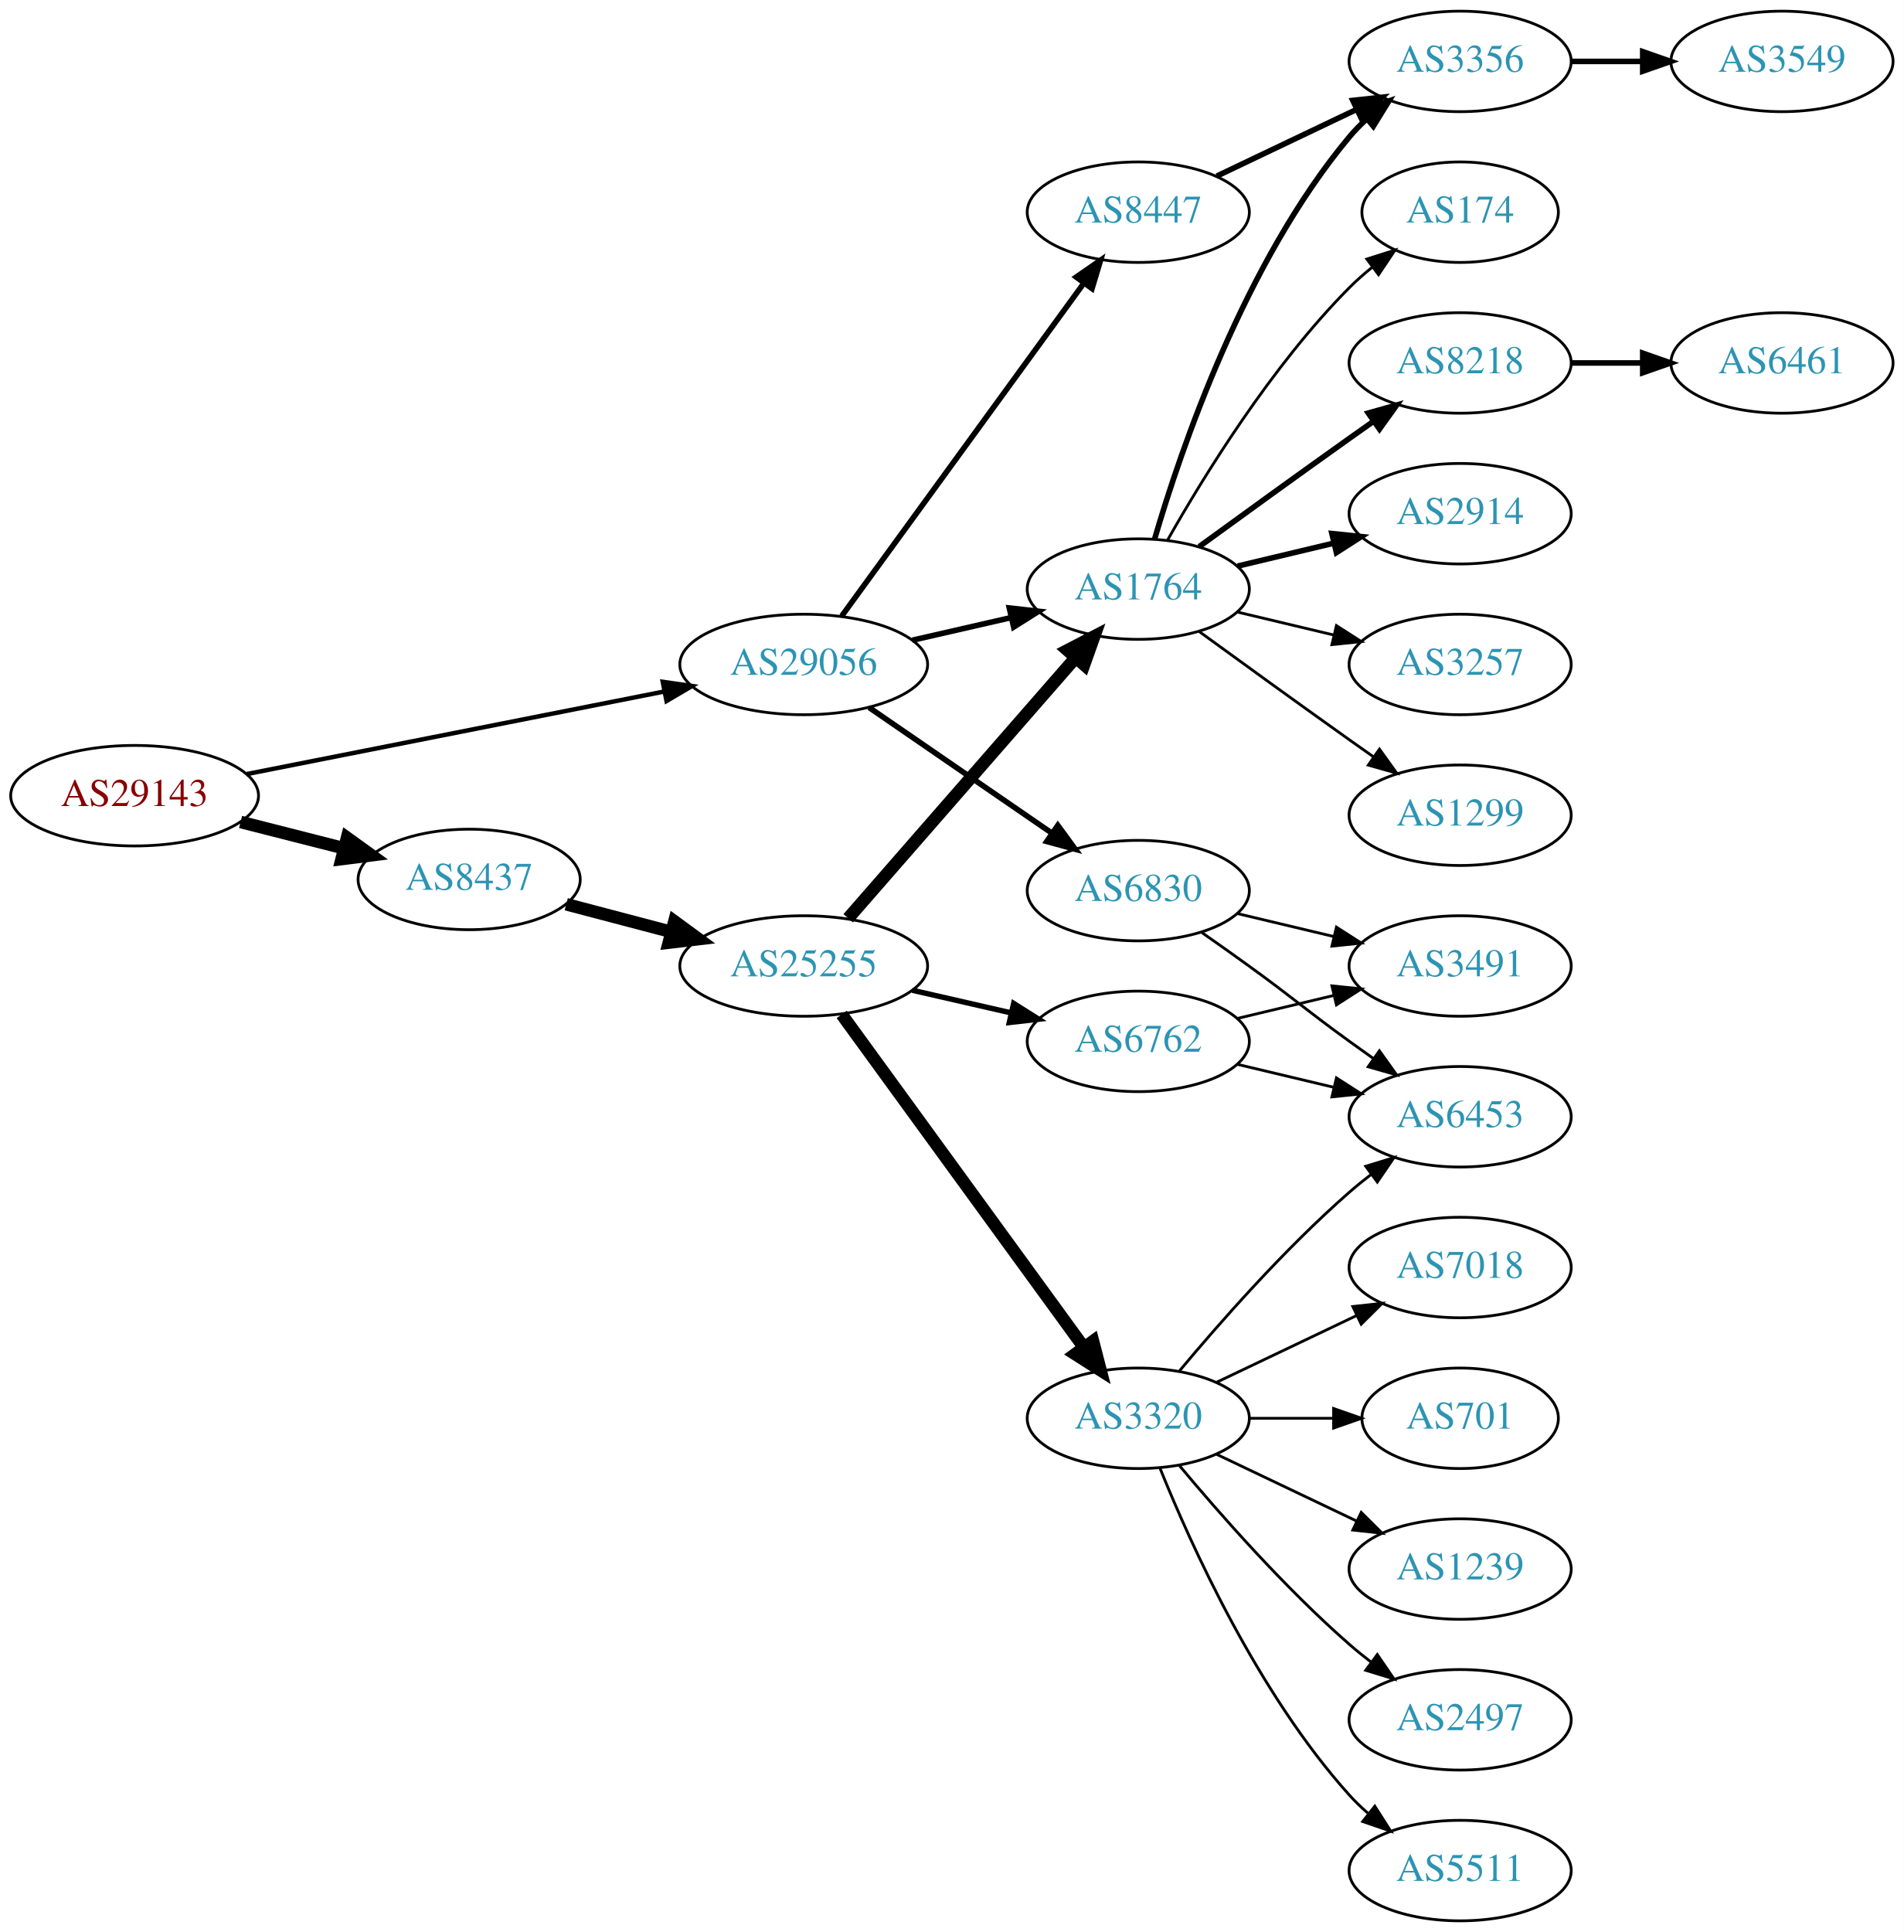
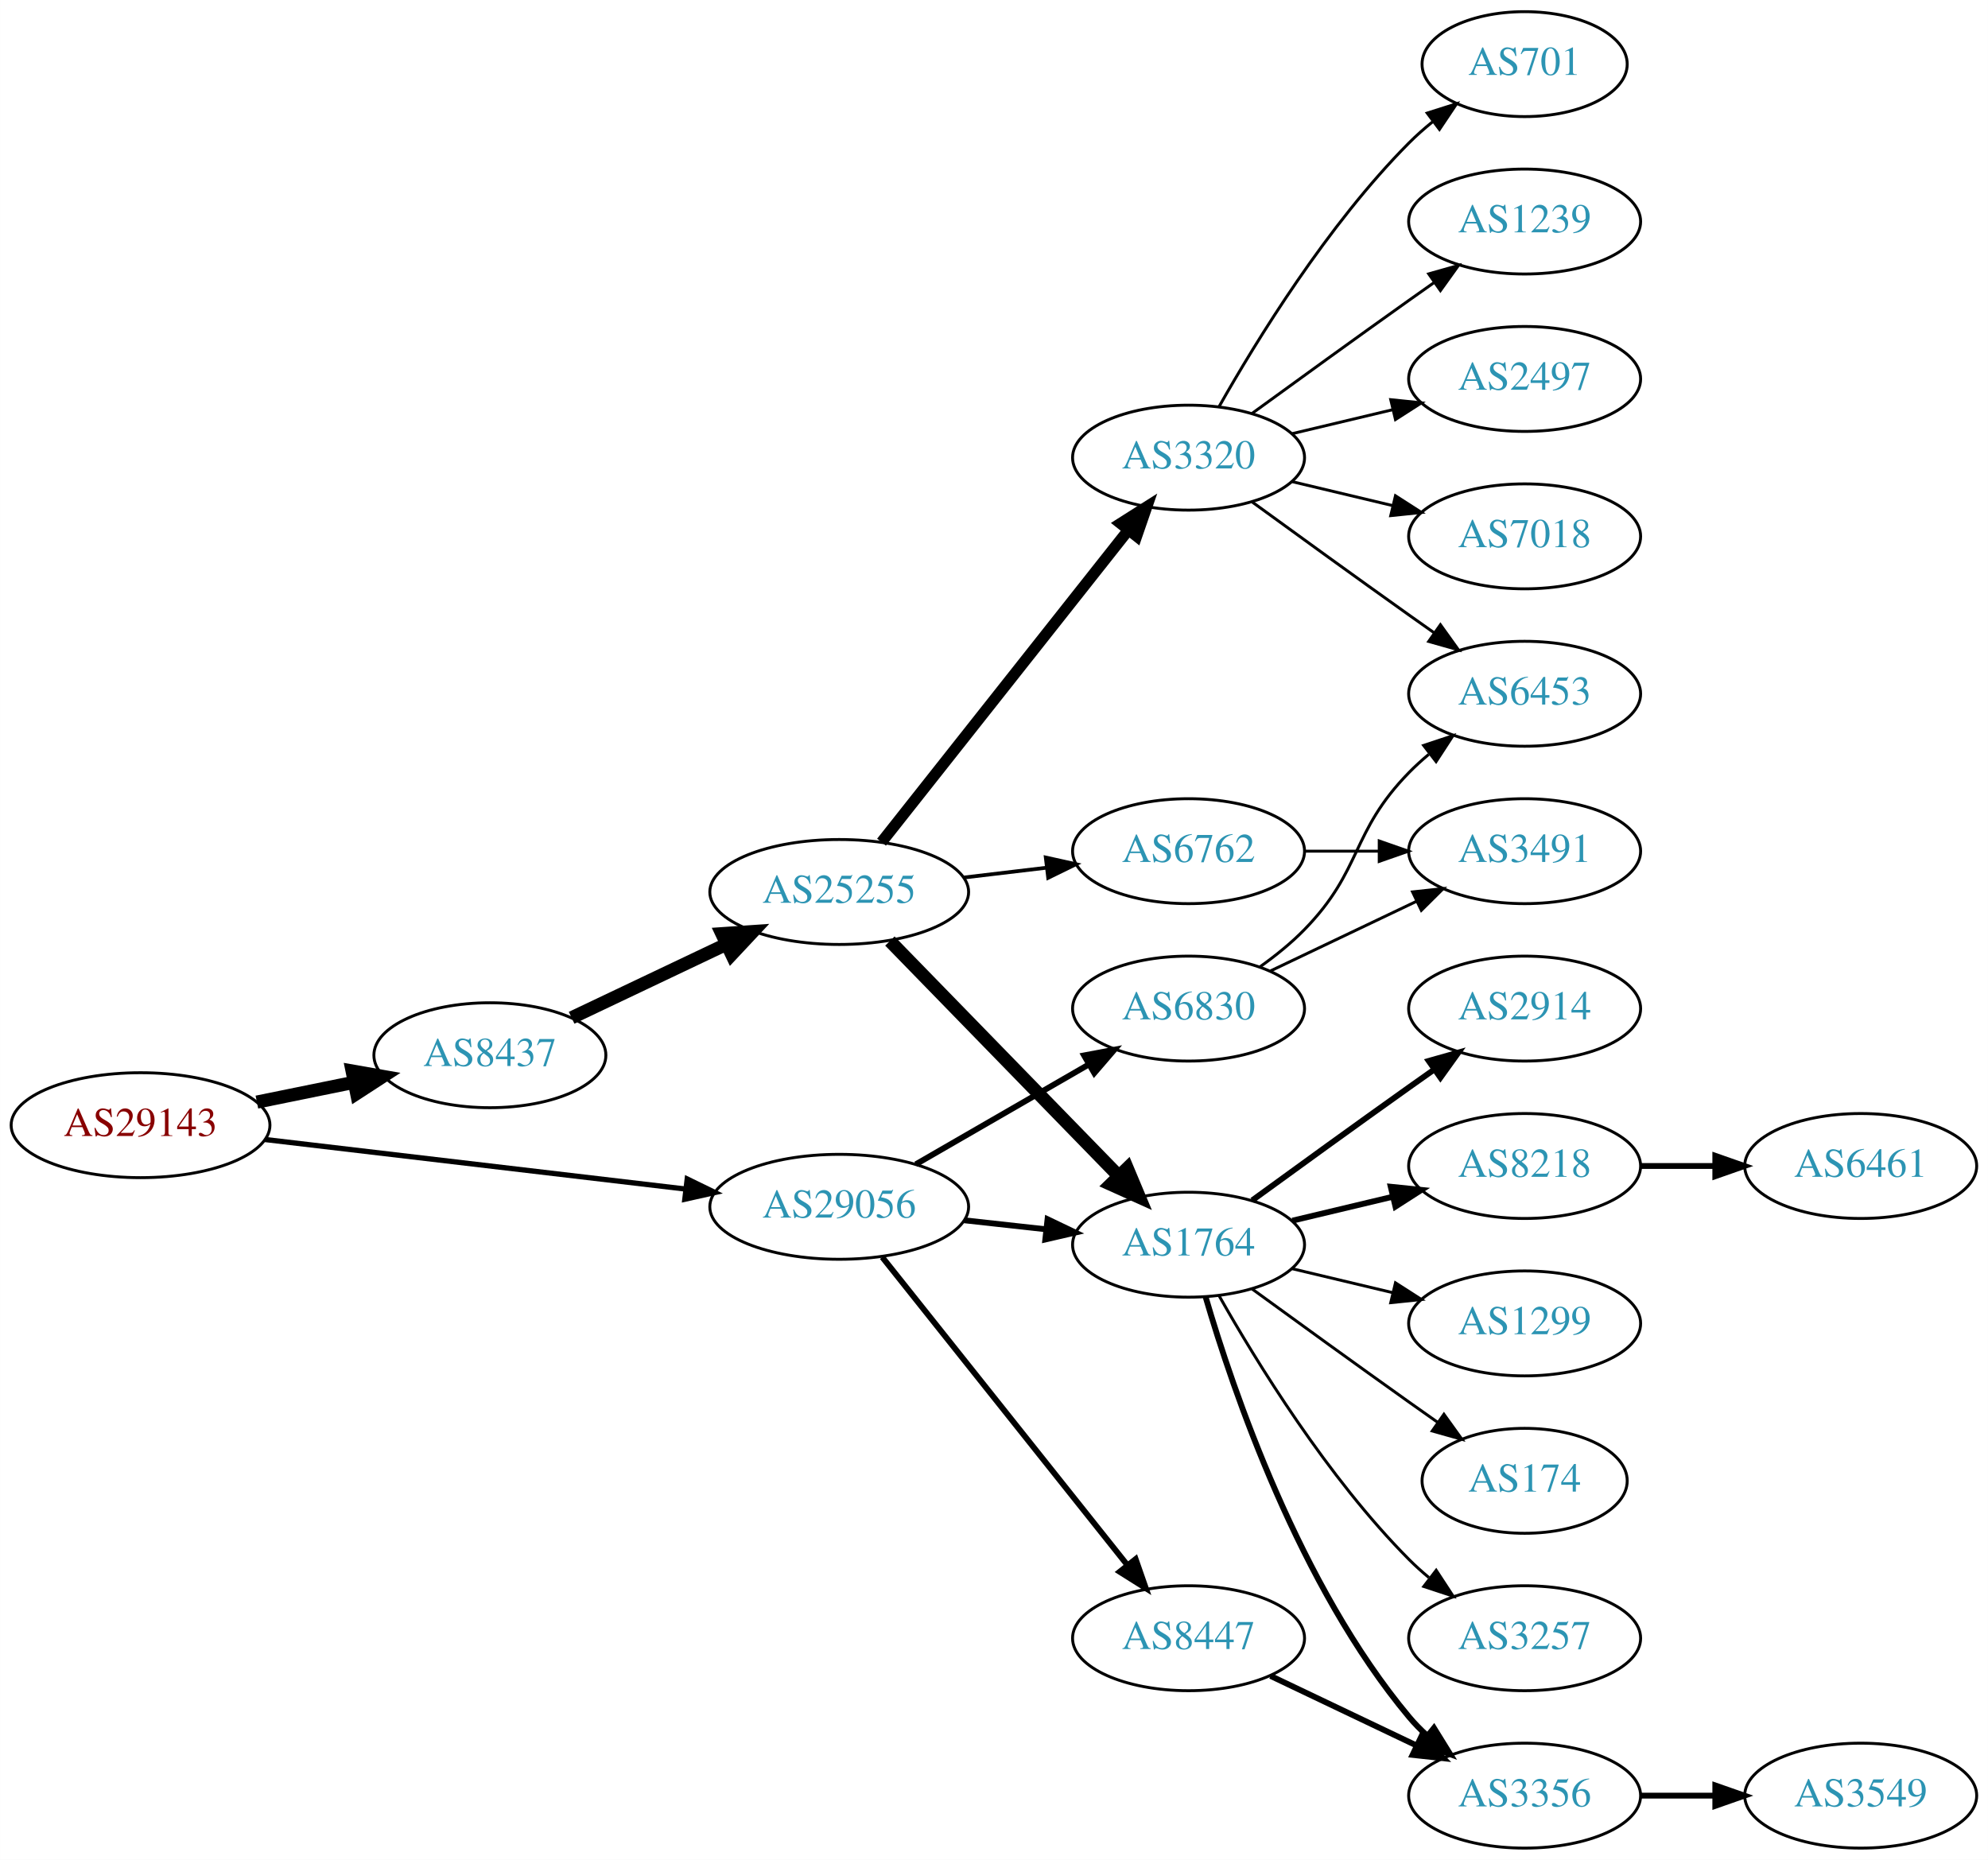
- <svg xmlns="http://www.w3.org/2000/svg" xmlns:xlink="http://www.w3.org/1999/xlink" width="682pt" height="692pt" viewBox="0.00 0.00 681.96 692.00">
-   <g id="graph0" class="graph" transform="scale(1 1) rotate(0) translate(4 688)">
-     <polygon fill="white" stroke="none" points="-4,4 -4,-688 677.956,-688 677.956,4 -4,4" />
+ <svg xmlns="http://www.w3.org/2000/svg" xmlns:xlink="http://www.w3.org/1999/xlink" width="682pt" height="638pt" viewBox="0.00 0.00 681.96 638.00">
+   <g id="graph0" class="graph" transform="scale(1 1) rotate(0) translate(4 634)">
+     <polygon fill="white" stroke="none" points="-4,4 -4,-634 677.956,-634 677.956,4 -4,4" />
    <g id="node1" class="node">
      <g id="a_node1">
        <a xlink:href="/asn/29143" xlink:title="AS29143 ~ Magistrat Graz [AT]">
-           <ellipse fill="#ffffff" stroke="black" cx="44.196" cy="-403" rx="44.393" ry="18" />
-           <text text-anchor="middle" x="44.196" y="-399.3" font-family="Times,serif" font-size="14.00" fill="#880000">AS29143</text>
+           <ellipse fill="#ffffff" stroke="black" cx="44.196" cy="-248" rx="44.393" ry="18" />
+           <text text-anchor="middle" x="44.196" y="-244.3" font-family="Times,serif" font-size="14.00" fill="#880000">AS29143</text>
        </a>
      </g>
    </g>
    <g id="node2" class="node">
      <g id="a_node2">
        <a xlink:href="/asn/8437" xlink:title="AS8437 ~ Hutchison Drei Austria GmbH [AT]">
-           <ellipse fill="#ffffff" stroke="black" cx="164.039" cy="-373" rx="39.794" ry="18" />
-           <text text-anchor="middle" x="164.039" y="-369.3" font-family="Times,serif" font-size="14.00" fill="#2c94b3">AS8437</text>
+           <ellipse fill="#ffffff" stroke="black" cx="164.039" cy="-272" rx="39.794" ry="18" />
+           <text text-anchor="middle" x="164.039" y="-268.3" font-family="Times,serif" font-size="14.00" fill="#2c94b3">AS8437</text>
        </a>
      </g>
    </g>
    <g id="edge1" class="edge">
-       <path fill="none" stroke="black" stroke-width="4.5" d="M82.159,-393.59C93.866,-390.61 106.922,-387.286 119.07,-384.193" />
-       <polygon fill="black" stroke="black" stroke-width="4.5" points="120.292,-387.945 129.012,-381.662 118.349,-380.314 120.292,-387.945" />
+       <path fill="none" stroke="black" stroke-width="4.5" d="M84.109,-255.925C94.785,-258.099 106.456,-260.476 117.47,-262.719" />
+       <polygon fill="black" stroke="black" stroke-width="4.5" points="116.768,-266.595 127.352,-264.732 118.339,-258.878 116.768,-266.595" />
    </g>
    <g id="node3" class="node">
      <g id="a_node3">
        <a xlink:href="/asn/29056" xlink:title="AS29056 ~ Citycom Telekommunikation GmbH [AT]">
-           <ellipse fill="#ffffff" stroke="black" cx="283.881" cy="-450" rx="44.393" ry="18" />
-           <text text-anchor="middle" x="283.881" y="-446.3" font-family="Times,serif" font-size="14.00" fill="#2c94b3">AS29056</text>
+           <ellipse fill="#ffffff" stroke="black" cx="283.881" cy="-220" rx="44.393" ry="18" />
+           <text text-anchor="middle" x="283.881" y="-216.3" font-family="Times,serif" font-size="14.00" fill="#2c94b3">AS29056</text>
        </a>
      </g>
    </g>
    <g id="edge2" class="edge">
-       <path fill="none" stroke="black" stroke-width="1.588" d="M84.179,-410.708C125.11,-418.802 189.565,-431.548 233.903,-440.315" />
-       <polygon fill="black" stroke="black" stroke-width="1.588" points="233.388,-443.781 243.877,-442.287 234.746,-436.914 233.388,-443.781" />
+       <path fill="none" stroke="black" stroke-width="1.8" d="M86.87,-243.091C127.052,-238.357 187.969,-231.181 231.215,-226.086" />
+       <polygon fill="black" stroke="black" stroke-width="1.8" points="231.734,-229.55 241.255,-224.904 230.915,-222.598 231.734,-229.55" />
    </g>
    <g id="node4" class="node">
      <g id="a_node4">
        <a xlink:href="/asn/25255" xlink:title="AS25255 ~ ==&gt; TELE2 AUSTRIA &lt;== [AT]">
-           <ellipse fill="#ffffff" stroke="black" cx="283.881" cy="-342" rx="44.393" ry="18" />
-           <text text-anchor="middle" x="283.881" y="-338.3" font-family="Times,serif" font-size="14.00" fill="#2c94b3">AS25255</text>
+           <ellipse fill="#ffffff" stroke="black" cx="283.881" cy="-328" rx="44.393" ry="18" />
+           <text text-anchor="middle" x="283.881" y="-324.3" font-family="Times,serif" font-size="14.00" fill="#2c94b3">AS25255</text>
        </a>
      </g>
    </g>
    <g id="edge3" class="edge">
-       <path fill="none" stroke="black" stroke-width="4.5" d="M198.808,-364.117C210.507,-361.039 223.835,-357.533 236.376,-354.234" />
-       <polygon fill="black" stroke="black" stroke-width="4.5" points="237.55,-357.996 246.22,-351.644 235.547,-350.38 237.55,-357.996" />
-     </g>
-     <g id="node5" class="node">
-       <g id="a_node5">
+       <path fill="none" stroke="black" stroke-width="4.5" d="M192.074,-284.848C207.784,-292.313 227.821,-301.835 245.074,-310.034" />
+       <polygon fill="black" stroke="black" stroke-width="4.5" points="243.606,-313.695 254.328,-314.431 246.986,-306.583 243.606,-313.695" />
+     </g>
+     <g id="node6" class="node">
+       <g id="a_node6">
        <a xlink:href="/asn/1764" xlink:title="AS1764 ~ NEXTLAYER-AS [AT]">
-           <ellipse fill="#ffffff" stroke="black" cx="403.724" cy="-477" rx="39.794" ry="18" />
-           <text text-anchor="middle" x="403.724" y="-473.3" font-family="Times,serif" font-size="14.00" fill="#2c94b3">AS1764</text>
-         </a>
-       </g>
-     </g>
-     <g id="edge23" class="edge">
-       <path fill="none" stroke="black" stroke-width="2" d="M322.816,-458.692C334.057,-461.267 346.469,-464.111 358.092,-466.774" />
-       <polygon fill="black" stroke="black" stroke-width="2" points="357.525,-470.235 368.054,-469.057 359.088,-463.412 357.525,-470.235" />
+           <ellipse fill="#ffffff" stroke="black" cx="403.724" cy="-207" rx="39.794" ry="18" />
+           <text text-anchor="middle" x="403.724" y="-203.3" font-family="Times,serif" font-size="14.00" fill="#2c94b3">AS1764</text>
+         </a>
+       </g>
+     </g>
+     <g id="edge22" class="edge">
+       <path fill="none" stroke="black" stroke-width="2" d="M326.76,-215.38C335.796,-214.383 345.418,-213.322 354.669,-212.301" />
+       <polygon fill="black" stroke="black" stroke-width="2" points="355.35,-215.747 364.906,-211.172 354.582,-208.79 355.35,-215.747" />
+     </g>
+     <g id="node22" class="node">
+       <g id="a_node22">
+         <a xlink:href="/asn/8447" xlink:title="AS8447 ~ A1 Telekom Austria AG [AT]">
+           <ellipse fill="#ffffff" stroke="black" cx="403.724" cy="-72" rx="39.794" ry="18" />
+           <text text-anchor="middle" x="403.724" y="-68.3" font-family="Times,serif" font-size="14.00" fill="#2c94b3">AS8447</text>
+         </a>
+       </g>
+     </g>
+     <g id="edge21" class="edge">
+       <path fill="none" stroke="black" stroke-width="2" d="M298.63,-202.733C319.386,-176.666 358.831,-127.126 382.755,-97.079" />
+       <polygon fill="black" stroke="black" stroke-width="2" points="385.572,-99.16 389.063,-89.157 380.096,-94.8 385.572,-99.16" />
    </g>
    <g id="node23" class="node">
      <g id="a_node23">
        <a xlink:href="/asn/6830" xlink:title="AS6830 ~ LibertyGlobal [AT]">
-           <ellipse fill="#ffffff" stroke="black" cx="403.724" cy="-369" rx="39.794" ry="18" />
-           <text text-anchor="middle" x="403.724" y="-365.3" font-family="Times,serif" font-size="14.00" fill="#2c94b3">AS6830</text>
-         </a>
-       </g>
-     </g>
-     <g id="edge24" class="edge">
-       <path fill="none" stroke="black" stroke-width="2" d="M307.324,-434.574C325.905,-421.802 352.466,-403.545 372.846,-389.537" />
-       <polygon fill="black" stroke="black" stroke-width="2" points="374.902,-392.371 381.16,-383.822 370.936,-386.602 374.902,-392.371" />
-     </g>
-     <g id="node24" class="node">
-       <g id="a_node24">
-         <a xlink:href="/asn/8447" xlink:title="AS8447 ~ A1 Telekom Austria AG [AT]">
-           <ellipse fill="#ffffff" stroke="black" cx="403.724" cy="-612" rx="39.794" ry="18" />
-           <text text-anchor="middle" x="403.724" y="-608.3" font-family="Times,serif" font-size="14.00" fill="#2c94b3">AS8447</text>
-         </a>
-       </g>
-     </g>
-     <g id="edge25" class="edge">
-       <path fill="none" stroke="black" stroke-width="2" d="M297.492,-467.337C318.313,-495.96 359.975,-553.233 384.164,-586.486" />
-       <polygon fill="black" stroke="black" stroke-width="2" points="381.49,-588.76 390.203,-594.788 387.151,-584.642 381.49,-588.76" />
+           <ellipse fill="#ffffff" stroke="black" cx="403.724" cy="-288" rx="39.794" ry="18" />
+           <text text-anchor="middle" x="403.724" y="-284.3" font-family="Times,serif" font-size="14.00" fill="#2c94b3">AS6830</text>
+         </a>
+       </g>
+     </g>
+     <g id="edge23" class="edge">
+       <path fill="none" stroke="black" stroke-width="2" d="M310.161,-234.588C327.481,-244.582 350.632,-257.941 369.448,-268.799" />
+       <polygon fill="black" stroke="black" stroke-width="2" points="367.881,-271.935 378.292,-273.902 371.38,-265.872 367.881,-271.935" />
+     </g>
+     <g id="node5" class="node">
+       <g id="a_node5">
+         <a xlink:href="/asn/6762" xlink:title="AS6762 ~ TELECOM ITALIA SPARKLE S.p.A. [IT]">
+           <ellipse fill="#ffffff" stroke="black" cx="403.724" cy="-342" rx="39.794" ry="18" />
+           <text text-anchor="middle" x="403.724" y="-338.3" font-family="Times,serif" font-size="14.00" fill="#2c94b3">AS6762</text>
+         </a>
+       </g>
    </g>
    <g id="edge4" class="edge">
-       <path fill="none" stroke="black" stroke-width="4.5" d="M299.806,-359.098C320.349,-382.631 357.468,-425.155 381.064,-452.187" />
-       <polygon fill="black" stroke="black" stroke-width="4.5" points="378.378,-455.097 387.92,-460.041 384.31,-449.918 378.378,-455.097" />
-     </g>
-     <g id="node6" class="node">
-       <g id="a_node6">
-         <a xlink:href="/asn/3320" xlink:title="AS3320 ~ DTAG [DE]">
-           <ellipse fill="#ffffff" stroke="black" cx="403.724" cy="-180" rx="39.794" ry="18" />
-           <text text-anchor="middle" x="403.724" y="-176.3" font-family="Times,serif" font-size="14.00" fill="#2c94b3">AS3320</text>
-         </a>
-       </g>
+       <path fill="none" stroke="black" stroke-width="1.286" d="M326.428,-332.936C335.674,-334.034 345.547,-335.207 355.018,-336.332" />
+       <polygon fill="black" stroke="black" stroke-width="1.286" points="354.746,-339.825 365.09,-337.529 355.572,-332.874 354.746,-339.825" />
    </g>
    <g id="edge5" class="edge">
-       <path fill="none" stroke="black" stroke-width="4.5" d="M297.492,-324.663C318.313,-296.04 359.975,-238.767 384.164,-205.514" />
-       <polygon fill="black" stroke="black" stroke-width="4.5" points="387.505,-207.615 390.203,-197.212 381.136,-202.983 387.505,-207.615" />
+       <path fill="none" stroke="black" stroke-width="4.5" d="M301.267,-311.175C321.696,-290.198 356.734,-254.222 379.814,-230.523" />
+       <polygon fill="black" stroke="black" stroke-width="4.5" points="382.698,-233.206 386.854,-223.295 377.056,-227.712 382.698,-233.206" />
    </g>
    <g id="node7" class="node">
      <g id="a_node7">
-         <a xlink:href="/asn/6762" xlink:title="AS6762 ~ TELECOM ITALIA SPARKLE S.p.A. [IT]">
-           <ellipse fill="#ffffff" stroke="black" cx="403.724" cy="-315" rx="39.794" ry="18" />
-           <text text-anchor="middle" x="403.724" y="-311.3" font-family="Times,serif" font-size="14.00" fill="#2c94b3">AS6762</text>
+         <a xlink:href="/asn/3320" xlink:title="AS3320 ~ DTAG [DE]">
+           <ellipse fill="#ffffff" stroke="black" cx="403.724" cy="-477" rx="39.794" ry="18" />
+           <text text-anchor="middle" x="403.724" y="-473.3" font-family="Times,serif" font-size="14.00" fill="#2c94b3">AS3320</text>
        </a>
      </g>
    </g>
    <g id="edge6" class="edge">
-       <path fill="none" stroke="black" stroke-width="1.929" d="M322.816,-333.308C334.057,-330.733 346.469,-327.889 358.092,-325.226" />
-       <polygon fill="black" stroke="black" stroke-width="1.929" points="359.088,-328.588 368.054,-322.943 357.525,-321.765 359.088,-328.588" />
+       <path fill="none" stroke="black" stroke-width="3.857" d="M298.399,-345.092C319.177,-371.364 359.068,-421.802 383.05,-452.125" />
+       <polygon fill="black" stroke="black" stroke-width="3.857" points="380.415,-454.435 389.363,-460.107 385.905,-450.093 380.415,-454.435" />
    </g>
    <g id="node8" class="node">
      <g id="a_node8">
-         <a xlink:href="/asn/3356" xlink:title="AS3356 ~ Level 3 Parent, LLC [US]">
-           <ellipse fill="#ffffff" stroke="black" cx="519.017" cy="-666" rx="39.794" ry="18" />
-           <text text-anchor="middle" x="519.017" y="-662.3" font-family="Times,serif" font-size="14.00" fill="#2c94b3">AS3356</text>
-         </a>
-       </g>
-     </g>
-     <g id="edge7" class="edge">
-       <path fill="none" stroke="black" stroke-width="2" d="M409.598,-495.002C418.912,-526.844 441.728,-593.981 479.37,-639 481.241,-641.237 483.339,-643.374 485.565,-645.396" />
-       <polygon fill="black" stroke="black" stroke-width="2" points="483.509,-648.234 493.484,-651.804 487.912,-642.793 483.509,-648.234" />
-     </g>
-     <g id="node9" class="node">
-       <g id="a_node9">
-         <a xlink:href="/asn/3257" xlink:title="AS3257 ~ GTT [DE]">
-           <ellipse fill="#ffffff" stroke="black" cx="519.017" cy="-450" rx="39.794" ry="18" />
-           <text text-anchor="middle" x="519.017" y="-446.3" font-family="Times,serif" font-size="14.00" fill="#2c94b3">AS3257</text>
-         </a>
-       </g>
-     </g>
-     <g id="edge8" class="edge">
-       <path fill="none" stroke="black" d="M439.331,-468.752C450.202,-466.162 462.357,-463.265 473.799,-460.538" />
-       <polygon fill="black" stroke="black" points="474.705,-463.92 483.621,-458.197 473.082,-457.111 474.705,-463.92" />
-     </g>
-     <g id="node10" class="node">
-       <g id="a_node10">
-         <a xlink:href="/asn/1299" xlink:title="AS1299 ~ Telia Carrier [EU]">
-           <ellipse fill="#ffffff" stroke="black" cx="519.017" cy="-396" rx="39.794" ry="18" />
-           <text text-anchor="middle" x="519.017" y="-392.3" font-family="Times,serif" font-size="14.00" fill="#2c94b3">AS1299</text>
-         </a>
-       </g>
-     </g>
-     <g id="edge9" class="edge">
-       <path fill="none" stroke="black" d="M425.572,-461.778C440.506,-450.909 461.12,-435.975 479.37,-423 482.191,-420.995 485.134,-418.915 488.082,-416.841" />
-       <polygon fill="black" stroke="black" points="490.128,-419.681 496.306,-411.074 486.109,-413.95 490.128,-419.681" />
-     </g>
-     <g id="node11" class="node">
-       <g id="a_node11">
-         <a xlink:href="/asn/174" xlink:title="AS174 ~ Cogent Communications [US]">
-           <ellipse fill="#ffffff" stroke="black" cx="519.017" cy="-612" rx="35.194" ry="18" />
-           <text text-anchor="middle" x="519.017" y="-608.3" font-family="Times,serif" font-size="14.00" fill="#2c94b3">AS174</text>
-         </a>
-       </g>
-     </g>
-     <g id="edge10" class="edge">
-       <path fill="none" stroke="black" d="M414.184,-494.49C426.965,-517.096 451.398,-556.886 479.37,-585 481.871,-587.513 484.631,-589.949 487.492,-592.261" />
-       <polygon fill="black" stroke="black" points="485.591,-595.21 495.689,-598.413 489.793,-589.611 485.591,-595.21" />
-     </g>
-     <g id="node12" class="node">
-       <g id="a_node12">
-         <a xlink:href="/asn/8218" xlink:title="AS8218 ~ legacy Neotelecoms [FR]">
-           <ellipse fill="#ffffff" stroke="black" cx="519.017" cy="-558" rx="39.794" ry="18" />
-           <text text-anchor="middle" x="519.017" y="-554.3" font-family="Times,serif" font-size="14.00" fill="#2c94b3">AS8218</text>
-         </a>
-       </g>
-     </g>
-     <g id="edge11" class="edge">
-       <path fill="none" stroke="black" stroke-width="2" d="M425.572,-492.222C440.506,-503.091 461.12,-518.025 479.37,-531 482.191,-533.005 485.134,-535.085 488.082,-537.159" />
-       <polygon fill="black" stroke="black" stroke-width="2" points="486.109,-540.05 496.306,-542.926 490.128,-534.319 486.109,-540.05" />
-     </g>
-     <g id="node13" class="node">
-       <g id="a_node13">
-         <a xlink:href="/asn/2914" xlink:title="AS2914 ~ NTT America, Inc. [US]">
-           <ellipse fill="#ffffff" stroke="black" cx="519.017" cy="-504" rx="39.794" ry="18" />
-           <text text-anchor="middle" x="519.017" y="-500.3" font-family="Times,serif" font-size="14.00" fill="#2c94b3">AS2914</text>
-         </a>
-       </g>
-     </g>
-     <g id="edge12" class="edge">
-       <path fill="none" stroke="black" stroke-width="2" d="M439.331,-485.248C450.202,-487.838 462.357,-490.735 473.799,-493.462" />
-       <polygon fill="black" stroke="black" stroke-width="2" points="473.082,-496.889 483.621,-495.803 474.705,-490.08 473.082,-496.889" />
-     </g>
-     <g id="node15" class="node">
-       <g id="a_node15">
-         <a xlink:href="/asn/2497" xlink:title="AS2497 ~ Internet Initiative Japan Inc. [JP]">
-           <ellipse fill="#ffffff" stroke="black" cx="519.017" cy="-72" rx="39.794" ry="18" />
-           <text text-anchor="middle" x="519.017" y="-68.3" font-family="Times,serif" font-size="14.00" fill="#2c94b3">AS2497</text>
-         </a>
-       </g>
-     </g>
-     <g id="edge14" class="edge">
-       <path fill="none" stroke="black" d="M418.354,-163.183C432.636,-146.071 456.183,-119.255 479.37,-99 481.836,-96.846 484.475,-94.706 487.172,-92.628" />
-       <polygon fill="black" stroke="black" points="489.345,-95.375 495.326,-86.63 485.197,-89.736 489.345,-95.375" />
-     </g>
-     <g id="node16" class="node">
-       <g id="a_node16">
-         <a xlink:href="/asn/5511" xlink:title="AS5511 ~ Orange S.A. [FR]">
-           <ellipse fill="#ffffff" stroke="black" cx="519.017" cy="-18" rx="39.794" ry="18" />
-           <text text-anchor="middle" x="519.017" y="-14.3" font-family="Times,serif" font-size="14.00" fill="#2c94b3">AS5511</text>
-         </a>
-       </g>
-     </g>
-     <g id="edge15" class="edge">
-       <path fill="none" stroke="black" d="M411.472,-162.213C422.523,-134.757 446.576,-81.422 479.37,-45 481.373,-42.776 483.591,-40.637 485.924,-38.603" />
-       <polygon fill="black" stroke="black" points="488.454,-41.065 494.143,-32.127 484.122,-35.567 488.454,-41.065" />
-     </g>
-     <g id="node17" class="node">
-       <g id="a_node17">
-         <a xlink:href="/asn/7018" xlink:title="AS7018 ~ AT&amp;T Services, Inc. [US]">
-           <ellipse fill="#ffffff" stroke="black" cx="519.017" cy="-234" rx="39.794" ry="18" />
-           <text text-anchor="middle" x="519.017" y="-230.3" font-family="Times,serif" font-size="14.00" fill="#2c94b3">AS7018</text>
-         </a>
-       </g>
-     </g>
-     <g id="edge16" class="edge">
-       <path fill="none" stroke="black" d="M431.86,-192.934C446.854,-200.081 465.675,-209.052 481.898,-216.785" />
-       <polygon fill="black" stroke="black" points="480.569,-220.028 491.102,-221.171 483.581,-213.709 480.569,-220.028" />
-     </g>
-     <g id="node18" class="node">
-       <g id="a_node18">
-         <a xlink:href="/asn/701" xlink:title="AS701 ~ UUNET [US]">
-           <ellipse fill="#ffffff" stroke="black" cx="519.017" cy="-180" rx="35.194" ry="18" />
-           <text text-anchor="middle" x="519.017" y="-176.3" font-family="Times,serif" font-size="14.00" fill="#2c94b3">AS701</text>
-         </a>
-       </g>
-     </g>
-     <g id="edge17" class="edge">
-       <path fill="none" stroke="black" d="M443.396,-180C453.101,-180 463.592,-180 473.555,-180" />
-       <polygon fill="black" stroke="black" points="473.691,-183.5 483.691,-180 473.691,-176.5 473.691,-183.5" />
-     </g>
-     <g id="node19" class="node">
-       <g id="a_node19">
-         <a xlink:href="/asn/1239" xlink:title="AS1239 ~ Sprint [US]">
-           <ellipse fill="#ffffff" stroke="black" cx="519.017" cy="-126" rx="39.794" ry="18" />
-           <text text-anchor="middle" x="519.017" y="-122.3" font-family="Times,serif" font-size="14.00" fill="#2c94b3">AS1239</text>
-         </a>
-       </g>
-     </g>
-     <g id="edge18" class="edge">
-       <path fill="none" stroke="black" d="M431.86,-167.066C446.854,-159.919 465.675,-150.948 481.898,-143.215" />
-       <polygon fill="black" stroke="black" points="483.581,-146.291 491.102,-138.829 480.569,-139.972 483.581,-146.291" />
-     </g>
-     <g id="node20" class="node">
-       <g id="a_node20">
-         <a xlink:href="/asn/6453" xlink:title="AS6453 ~ TATA COMMUNICATIONS (AMERICA) INC [US]">
-           <ellipse fill="#ffffff" stroke="black" cx="519.017" cy="-288" rx="39.794" ry="18" />
-           <text text-anchor="middle" x="519.017" y="-284.3" font-family="Times,serif" font-size="14.00" fill="#2c94b3">AS6453</text>
-         </a>
-       </g>
-     </g>
-     <g id="edge19" class="edge">
-       <path fill="none" stroke="black" d="M418.354,-196.817C432.636,-213.929 456.183,-240.745 479.37,-261 481.836,-263.154 484.475,-265.294 487.172,-267.372" />
-       <polygon fill="black" stroke="black" points="485.197,-270.264 495.326,-273.37 489.345,-264.625 485.197,-270.264" />
-     </g>
-     <g id="edge21" class="edge">
-       <path fill="none" stroke="black" d="M439.331,-306.752C450.202,-304.162 462.357,-301.265 473.799,-298.538" />
-       <polygon fill="black" stroke="black" points="474.705,-301.92 483.621,-296.197 473.082,-295.111 474.705,-301.92" />
-     </g>
-     <g id="node21" class="node">
-       <g id="a_node21">
        <a xlink:href="/asn/3491" xlink:title="AS3491 ~ PCCW Global, Inc. [US]">
          <ellipse fill="#ffffff" stroke="black" cx="519.017" cy="-342" rx="39.794" ry="18" />
          <text text-anchor="middle" x="519.017" y="-338.3" font-family="Times,serif" font-size="14.00" fill="#2c94b3">AS3491</text>
        </a>
      </g>
    </g>
-     <g id="edge20" class="edge">
-       <path fill="none" stroke="black" d="M439.331,-323.248C450.202,-325.838 462.357,-328.735 473.799,-331.462" />
-       <polygon fill="black" stroke="black" points="473.082,-334.889 483.621,-333.803 474.705,-328.08 473.082,-334.889" />
+     <g id="edge7" class="edge">
+       <path fill="none" stroke="black" d="M443.396,-342C451.599,-342 460.363,-342 468.895,-342" />
+       <polygon fill="black" stroke="black" points="469.134,-345.5 479.134,-342 469.134,-338.5 469.134,-345.5" />
+     </g>
+     <g id="node9" class="node">
+       <g id="a_node9">
+         <a xlink:href="/asn/3356" xlink:title="AS3356 ~ Level 3 Parent, LLC [US]">
+           <ellipse fill="#ffffff" stroke="black" cx="519.017" cy="-18" rx="39.794" ry="18" />
+           <text text-anchor="middle" x="519.017" y="-14.3" font-family="Times,serif" font-size="14.00" fill="#2c94b3">AS3356</text>
+         </a>
+       </g>
+     </g>
+     <g id="edge8" class="edge">
+       <path fill="none" stroke="black" stroke-width="2" d="M409.598,-188.998C418.912,-157.156 441.728,-90.019 479.37,-45 481.241,-42.763 483.339,-40.626 485.565,-38.604" />
+       <polygon fill="black" stroke="black" stroke-width="2" points="487.912,-41.208 493.484,-32.196 483.509,-35.766 487.912,-41.208" />
+     </g>
+     <g id="node10" class="node">
+       <g id="a_node10">
+         <a xlink:href="/asn/174" xlink:title="AS174 ~ Cogent Communications [US]">
+           <ellipse fill="#ffffff" stroke="black" cx="519.017" cy="-126" rx="35.194" ry="18" />
+           <text text-anchor="middle" x="519.017" y="-122.3" font-family="Times,serif" font-size="14.00" fill="#2c94b3">AS174</text>
+         </a>
+       </g>
+     </g>
+     <g id="edge9" class="edge">
+       <path fill="none" stroke="black" d="M425.572,-191.778C440.506,-180.909 461.12,-165.975 479.37,-153 482.581,-150.718 485.95,-148.339 489.304,-145.982" />
+       <polygon fill="black" stroke="black" points="491.332,-148.834 497.515,-140.23 487.316,-143.101 491.332,-148.834" />
+     </g>
+     <g id="node11" class="node">
+       <g id="a_node11">
+         <a xlink:href="/asn/3257" xlink:title="AS3257 ~ GTT [DE]">
+           <ellipse fill="#ffffff" stroke="black" cx="519.017" cy="-72" rx="39.794" ry="18" />
+           <text text-anchor="middle" x="519.017" y="-68.3" font-family="Times,serif" font-size="14.00" fill="#2c94b3">AS3257</text>
+         </a>
+       </g>
+     </g>
+     <g id="edge10" class="edge">
+       <path fill="none" stroke="black" d="M414.184,-189.51C426.965,-166.904 451.398,-127.114 479.37,-99 481.481,-96.879 483.777,-94.812 486.163,-92.829" />
+       <polygon fill="black" stroke="black" points="488.678,-95.31 494.478,-86.444 484.415,-89.758 488.678,-95.31" />
+     </g>
+     <g id="node12" class="node">
+       <g id="a_node12">
+         <a xlink:href="/asn/2914" xlink:title="AS2914 ~ NTT America, Inc. [US]">
+           <ellipse fill="#ffffff" stroke="black" cx="519.017" cy="-288" rx="39.794" ry="18" />
+           <text text-anchor="middle" x="519.017" y="-284.3" font-family="Times,serif" font-size="14.00" fill="#2c94b3">AS2914</text>
+         </a>
+       </g>
+     </g>
+     <g id="edge11" class="edge">
+       <path fill="none" stroke="black" stroke-width="2" d="M425.572,-222.222C440.506,-233.091 461.12,-248.025 479.37,-261 482.191,-263.005 485.134,-265.085 488.082,-267.159" />
+       <polygon fill="black" stroke="black" stroke-width="2" points="486.109,-270.05 496.306,-272.926 490.128,-264.319 486.109,-270.05" />
+     </g>
+     <g id="node13" class="node">
+       <g id="a_node13">
+         <a xlink:href="/asn/8218" xlink:title="AS8218 ~ legacy Neotelecoms [FR]">
+           <ellipse fill="#ffffff" stroke="black" cx="519.017" cy="-234" rx="39.794" ry="18" />
+           <text text-anchor="middle" x="519.017" y="-230.3" font-family="Times,serif" font-size="14.00" fill="#2c94b3">AS8218</text>
+         </a>
+       </g>
+     </g>
+     <g id="edge12" class="edge">
+       <path fill="none" stroke="black" stroke-width="2" d="M439.331,-215.248C450.202,-217.838 462.357,-220.735 473.799,-223.462" />
+       <polygon fill="black" stroke="black" stroke-width="2" points="473.082,-226.889 483.621,-225.803 474.705,-220.08 473.082,-226.889" />
    </g>
    <g id="node14" class="node">
      <g id="a_node14">
+         <a xlink:href="/asn/1299" xlink:title="AS1299 ~ Telia Carrier [EU]">
+           <ellipse fill="#ffffff" stroke="black" cx="519.017" cy="-180" rx="39.794" ry="18" />
+           <text text-anchor="middle" x="519.017" y="-176.3" font-family="Times,serif" font-size="14.00" fill="#2c94b3">AS1299</text>
+         </a>
+       </g>
+     </g>
+     <g id="edge13" class="edge">
+       <path fill="none" stroke="black" d="M439.331,-198.752C450.202,-196.162 462.357,-193.265 473.799,-190.538" />
+       <polygon fill="black" stroke="black" points="474.705,-193.92 483.621,-188.197 473.082,-187.111 474.705,-193.92" />
+     </g>
+     <g id="node15" class="node">
+       <g id="a_node15">
+         <a xlink:href="/asn/701" xlink:title="AS701 ~ UUNET [US]">
+           <ellipse fill="#ffffff" stroke="black" cx="519.017" cy="-612" rx="35.194" ry="18" />
+           <text text-anchor="middle" x="519.017" y="-608.3" font-family="Times,serif" font-size="14.00" fill="#2c94b3">AS701</text>
+         </a>
+       </g>
+     </g>
+     <g id="edge14" class="edge">
+       <path fill="none" stroke="black" d="M414.184,-494.49C426.965,-517.096 451.398,-556.886 479.37,-585 481.871,-587.513 484.631,-589.949 487.492,-592.261" />
+       <polygon fill="black" stroke="black" points="485.591,-595.21 495.689,-598.413 489.793,-589.611 485.591,-595.21" />
+     </g>
+     <g id="node16" class="node">
+       <g id="a_node16">
+         <a xlink:href="/asn/1239" xlink:title="AS1239 ~ Sprint [US]">
+           <ellipse fill="#ffffff" stroke="black" cx="519.017" cy="-558" rx="39.794" ry="18" />
+           <text text-anchor="middle" x="519.017" y="-554.3" font-family="Times,serif" font-size="14.00" fill="#2c94b3">AS1239</text>
+         </a>
+       </g>
+     </g>
+     <g id="edge15" class="edge">
+       <path fill="none" stroke="black" d="M425.572,-492.222C440.506,-503.091 461.12,-518.025 479.37,-531 482.191,-533.005 485.134,-535.085 488.082,-537.159" />
+       <polygon fill="black" stroke="black" points="486.109,-540.05 496.306,-542.926 490.128,-534.319 486.109,-540.05" />
+     </g>
+     <g id="node17" class="node">
+       <g id="a_node17">
+         <a xlink:href="/asn/2497" xlink:title="AS2497 ~ Internet Initiative Japan Inc. [JP]">
+           <ellipse fill="#ffffff" stroke="black" cx="519.017" cy="-504" rx="39.794" ry="18" />
+           <text text-anchor="middle" x="519.017" y="-500.3" font-family="Times,serif" font-size="14.00" fill="#2c94b3">AS2497</text>
+         </a>
+       </g>
+     </g>
+     <g id="edge16" class="edge">
+       <path fill="none" stroke="black" d="M439.331,-485.248C450.202,-487.838 462.357,-490.735 473.799,-493.462" />
+       <polygon fill="black" stroke="black" points="473.082,-496.889 483.621,-495.803 474.705,-490.08 473.082,-496.889" />
+     </g>
+     <g id="node18" class="node">
+       <g id="a_node18">
+         <a xlink:href="/asn/7018" xlink:title="AS7018 ~ AT&amp;T Services, Inc. [US]">
+           <ellipse fill="#ffffff" stroke="black" cx="519.017" cy="-450" rx="39.794" ry="18" />
+           <text text-anchor="middle" x="519.017" y="-446.3" font-family="Times,serif" font-size="14.00" fill="#2c94b3">AS7018</text>
+         </a>
+       </g>
+     </g>
+     <g id="edge17" class="edge">
+       <path fill="none" stroke="black" d="M439.331,-468.752C450.202,-466.162 462.357,-463.265 473.799,-460.538" />
+       <polygon fill="black" stroke="black" points="474.705,-463.92 483.621,-458.197 473.082,-457.111 474.705,-463.92" />
+     </g>
+     <g id="node19" class="node">
+       <g id="a_node19">
+         <a xlink:href="/asn/6453" xlink:title="AS6453 ~ TATA COMMUNICATIONS (AMERICA) INC [US]">
+           <ellipse fill="#ffffff" stroke="black" cx="519.017" cy="-396" rx="39.794" ry="18" />
+           <text text-anchor="middle" x="519.017" y="-392.3" font-family="Times,serif" font-size="14.00" fill="#2c94b3">AS6453</text>
+         </a>
+       </g>
+     </g>
+     <g id="edge18" class="edge">
+       <path fill="none" stroke="black" d="M425.572,-461.778C440.506,-450.909 461.12,-435.975 479.37,-423 482.191,-420.995 485.134,-418.915 488.082,-416.841" />
+       <polygon fill="black" stroke="black" points="490.128,-419.681 496.306,-411.074 486.109,-413.95 490.128,-419.681" />
+     </g>
+     <g id="node21" class="node">
+       <g id="a_node21">
        <a xlink:href="/asn/3549" xlink:title="AS3549 ~ Level 3 Parent, LLC [US]">
-           <ellipse fill="#ffffff" stroke="black" cx="634.31" cy="-666" rx="39.794" ry="18" />
-           <text text-anchor="middle" x="634.31" y="-662.3" font-family="Times,serif" font-size="14.00" fill="#2c94b3">AS3549</text>
-         </a>
-       </g>
-     </g>
-     <g id="edge13" class="edge">
-       <path fill="none" stroke="black" stroke-width="2" d="M558.689,-666C566.892,-666 575.656,-666 584.188,-666" />
-       <polygon fill="black" stroke="black" stroke-width="2" points="584.427,-669.5 594.427,-666 584.427,-662.5 584.427,-669.5" />
-     </g>
-     <g id="node22" class="node">
-       <g id="a_node22">
+           <ellipse fill="#ffffff" stroke="black" cx="634.31" cy="-18" rx="39.794" ry="18" />
+           <text text-anchor="middle" x="634.31" y="-14.3" font-family="Times,serif" font-size="14.00" fill="#2c94b3">AS3549</text>
+         </a>
+       </g>
+     </g>
+     <g id="edge20" class="edge">
+       <path fill="none" stroke="black" stroke-width="2" d="M558.689,-18C566.892,-18 575.656,-18 584.188,-18" />
+       <polygon fill="black" stroke="black" stroke-width="2" points="584.427,-21.5 594.427,-18 584.427,-14.5 584.427,-21.5" />
+     </g>
+     <g id="node20" class="node">
+       <g id="a_node20">
        <a xlink:href="/asn/6461" xlink:title="AS6461 ~ Zayo Bandwidth [US]">
-           <ellipse fill="#ffffff" stroke="black" cx="634.31" cy="-558" rx="39.794" ry="18" />
-           <text text-anchor="middle" x="634.31" y="-554.3" font-family="Times,serif" font-size="14.00" fill="#2c94b3">AS6461</text>
-         </a>
-       </g>
-     </g>
-     <g id="edge22" class="edge">
-       <path fill="none" stroke="black" stroke-width="2" d="M558.689,-558C566.892,-558 575.656,-558 584.188,-558" />
-       <polygon fill="black" stroke="black" stroke-width="2" points="584.427,-561.5 594.427,-558 584.427,-554.5 584.427,-561.5" />
-     </g>
-     <g id="edge27" class="edge">
-       <path fill="none" stroke="black" d="M426.481,-353.991C432.015,-350.121 437.934,-345.936 443.37,-342 459.57,-330.271 463.17,-326.729 479.37,-315 482.173,-312.971 485.105,-310.875 488.045,-308.79" />
-       <polygon fill="black" stroke="black" points="490.096,-311.627 496.26,-303.009 486.068,-305.903 490.096,-311.627" />
+           <ellipse fill="#ffffff" stroke="black" cx="634.31" cy="-234" rx="39.794" ry="18" />
+           <text text-anchor="middle" x="634.31" y="-230.3" font-family="Times,serif" font-size="14.00" fill="#2c94b3">AS6461</text>
+         </a>
+       </g>
+     </g>
+     <g id="edge19" class="edge">
+       <path fill="none" stroke="black" stroke-width="2" d="M558.689,-234C566.892,-234 575.656,-234 584.188,-234" />
+       <polygon fill="black" stroke="black" stroke-width="2" points="584.427,-237.5 594.427,-234 584.427,-230.5 584.427,-237.5" />
+     </g>
+     <g id="edge24" class="edge">
+       <path fill="none" stroke="black" stroke-width="2" d="M431.86,-59.066C446.854,-51.919 465.675,-42.948 481.898,-35.215" />
+       <polygon fill="black" stroke="black" stroke-width="2" points="483.581,-38.291 491.102,-30.829 480.569,-31.972 483.581,-38.291" />
+     </g>
+     <g id="edge25" class="edge">
+       <path fill="none" stroke="black" d="M431.86,-300.934C446.854,-308.081 465.675,-317.052 481.898,-324.785" />
+       <polygon fill="black" stroke="black" points="480.569,-328.028 491.102,-329.171 483.581,-321.709 480.569,-328.028" />
    </g>
    <g id="edge26" class="edge">
-       <path fill="none" stroke="black" d="M439.331,-360.752C450.202,-358.162 462.357,-355.265 473.799,-352.538" />
-       <polygon fill="black" stroke="black" points="474.705,-355.92 483.621,-350.197 473.082,-349.111 474.705,-355.92" />
-     </g>
-     <g id="edge28" class="edge">
-       <path fill="none" stroke="black" stroke-width="2" d="M431.86,-624.934C446.854,-632.081 465.675,-641.052 481.898,-648.785" />
-       <polygon fill="black" stroke="black" stroke-width="2" points="480.569,-652.028 491.102,-653.171 483.581,-645.709 480.569,-652.028" />
+       <path fill="none" stroke="black" d="M428.318,-302.389C433.574,-306.148 438.906,-310.437 443.37,-315 463.543,-335.617 459.198,-348.383 479.37,-369 481.463,-371.139 483.746,-373.218 486.123,-375.21" />
+       <polygon fill="black" stroke="black" points="484.367,-378.275 494.423,-381.611 488.641,-372.732 484.367,-378.275" />
    </g>
  </g>
</svg>
